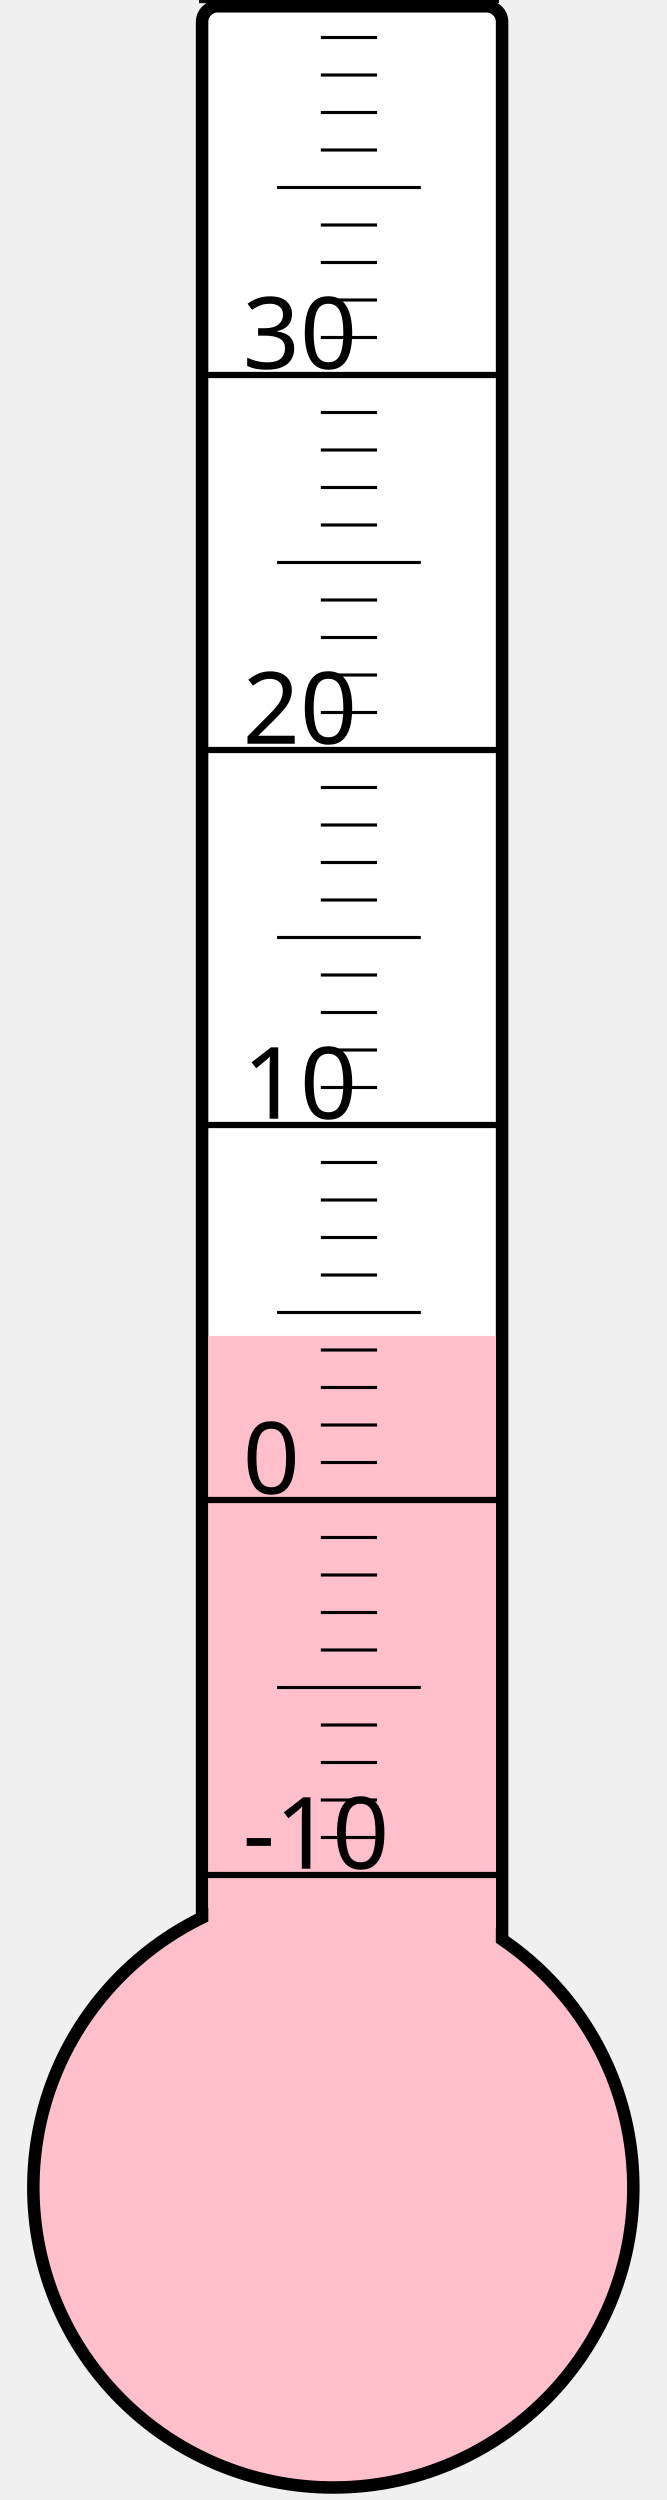
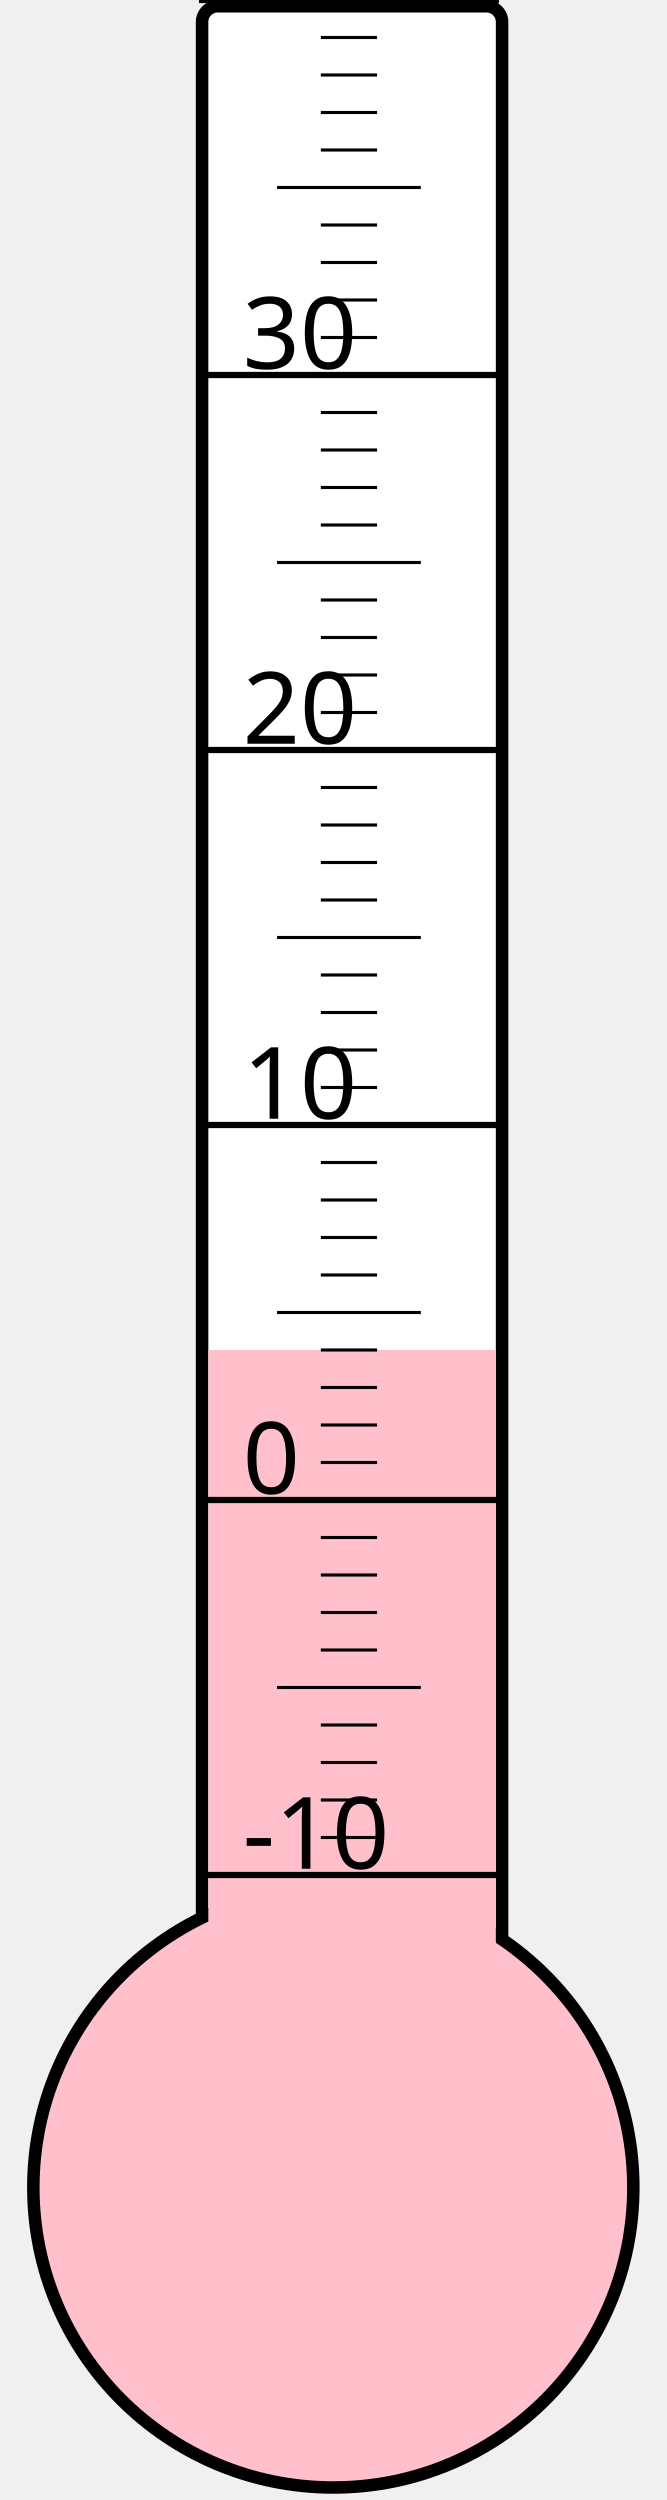
<svg xmlns="http://www.w3.org/2000/svg" width="40px" height="150px" viewBox="0 0 200 800">
  <rect width="200" height="800" x="0" y="0" style="fill: #ffffeb; fill-opacity: 0;" />
  <rect width="96" height="680" x="58" y="2" rx="5" ry="5" style="fill: white; fill-opacity: 1; stroke: black; stroke-width: 4;" />
  <circle cx="100" cy="700" r="96" style="fill: pink; stroke: black; stroke-width: 4;" />
-   <rect width="92" height="272.5" x="60" y="427.5" style="fill: pink; fill-opacity: 1; stroke-width: 0;" />
+   <rect width="92" height="268.0" x="60" y="432.0" style="fill: pink; fill-opacity: 1; stroke-width: 0;" />
  <text x="71" y="598" style="font-family: sans-serif; font-size: 24pt;">-10</text>
  <text x="71" y="478" style="font-family: sans-serif; font-size: 24pt;">0</text>
  <text x="71" y="358" style="font-family: sans-serif; font-size: 24pt;">10</text>
  <text x="71" y="238" style="font-family: sans-serif; font-size: 24pt;">20</text>
  <text x="71" y="118" style="font-family: sans-serif; font-size: 24pt;">30</text>
  <g style="stroke: black;">
    <line x1="57" y1="600" x2="153" y2="600" style="stroke-width: 2;" />
    <line x1="96" y1="588" x2="114" y2="588" style="stroke-width: 1;" />
    <line x1="96" y1="576" x2="114" y2="576" style="stroke-width: 1;" />
    <line x1="96" y1="564" x2="114" y2="564" style="stroke-width: 1;" />
    <line x1="96" y1="552" x2="114" y2="552" style="stroke-width: 1;" />
    <line x1="82" y1="540" x2="128" y2="540" style="stroke-width: 1;" />
    <line x1="96" y1="528" x2="114" y2="528" style="stroke-width: 1;" />
    <line x1="96" y1="516" x2="114" y2="516" style="stroke-width: 1;" />
    <line x1="96" y1="504" x2="114" y2="504" style="stroke-width: 1;" />
    <line x1="96" y1="492" x2="114" y2="492" style="stroke-width: 1;" />
    <line x1="57" y1="480" x2="153" y2="480" style="stroke-width: 2;" />
    <line x1="96" y1="468" x2="114" y2="468" style="stroke-width: 1;" />
    <line x1="96" y1="456" x2="114" y2="456" style="stroke-width: 1;" />
    <line x1="96" y1="444" x2="114" y2="444" style="stroke-width: 1;" />
    <line x1="96" y1="432" x2="114" y2="432" style="stroke-width: 1;" />
    <line x1="82" y1="420" x2="128" y2="420" style="stroke-width: 1;" />
    <line x1="96" y1="408" x2="114" y2="408" style="stroke-width: 1;" />
    <line x1="96" y1="396" x2="114" y2="396" style="stroke-width: 1;" />
    <line x1="96" y1="384" x2="114" y2="384" style="stroke-width: 1;" />
    <line x1="96" y1="372" x2="114" y2="372" style="stroke-width: 1;" />
    <line x1="57" y1="360" x2="153" y2="360" style="stroke-width: 2;" />
    <line x1="96" y1="348" x2="114" y2="348" style="stroke-width: 1;" />
    <line x1="96" y1="336" x2="114" y2="336" style="stroke-width: 1;" />
    <line x1="96" y1="324" x2="114" y2="324" style="stroke-width: 1;" />
    <line x1="96" y1="312" x2="114" y2="312" style="stroke-width: 1;" />
    <line x1="82" y1="300" x2="128" y2="300" style="stroke-width: 1;" />
    <line x1="96" y1="288" x2="114" y2="288" style="stroke-width: 1;" />
    <line x1="96" y1="276" x2="114" y2="276" style="stroke-width: 1;" />
    <line x1="96" y1="264" x2="114" y2="264" style="stroke-width: 1;" />
    <line x1="96" y1="252" x2="114" y2="252" style="stroke-width: 1;" />
    <line x1="57" y1="240" x2="153" y2="240" style="stroke-width: 2;" />
    <line x1="96" y1="228" x2="114" y2="228" style="stroke-width: 1;" />
    <line x1="96" y1="216" x2="114" y2="216" style="stroke-width: 1;" />
    <line x1="96" y1="204" x2="114" y2="204" style="stroke-width: 1;" />
    <line x1="96" y1="192" x2="114" y2="192" style="stroke-width: 1;" />
    <line x1="82" y1="180" x2="128" y2="180" style="stroke-width: 1;" />
    <line x1="96" y1="168" x2="114" y2="168" style="stroke-width: 1;" />
    <line x1="96" y1="156" x2="114" y2="156" style="stroke-width: 1;" />
    <line x1="96" y1="144" x2="114" y2="144" style="stroke-width: 1;" />
    <line x1="96" y1="132" x2="114" y2="132" style="stroke-width: 1;" />
    <line x1="57" y1="120" x2="153" y2="120" style="stroke-width: 2;" />
    <line x1="96" y1="108" x2="114" y2="108" style="stroke-width: 1;" />
    <line x1="96" y1="96" x2="114" y2="96" style="stroke-width: 1;" />
    <line x1="96" y1="84" x2="114" y2="84" style="stroke-width: 1;" />
    <line x1="96" y1="72" x2="114" y2="72" style="stroke-width: 1;" />
    <line x1="82" y1="60" x2="128" y2="60" style="stroke-width: 1;" />
    <line x1="96" y1="48" x2="114" y2="48" style="stroke-width: 1;" />
    <line x1="96" y1="36" x2="114" y2="36" style="stroke-width: 1;" />
    <line x1="96" y1="24" x2="114" y2="24" style="stroke-width: 1;" />
    <line x1="96" y1="12" x2="114" y2="12" style="stroke-width: 1;" />
    <line x1="57" y1="0" x2="153" y2="0" style="stroke-width: 2;" />
  </g>
</svg>
